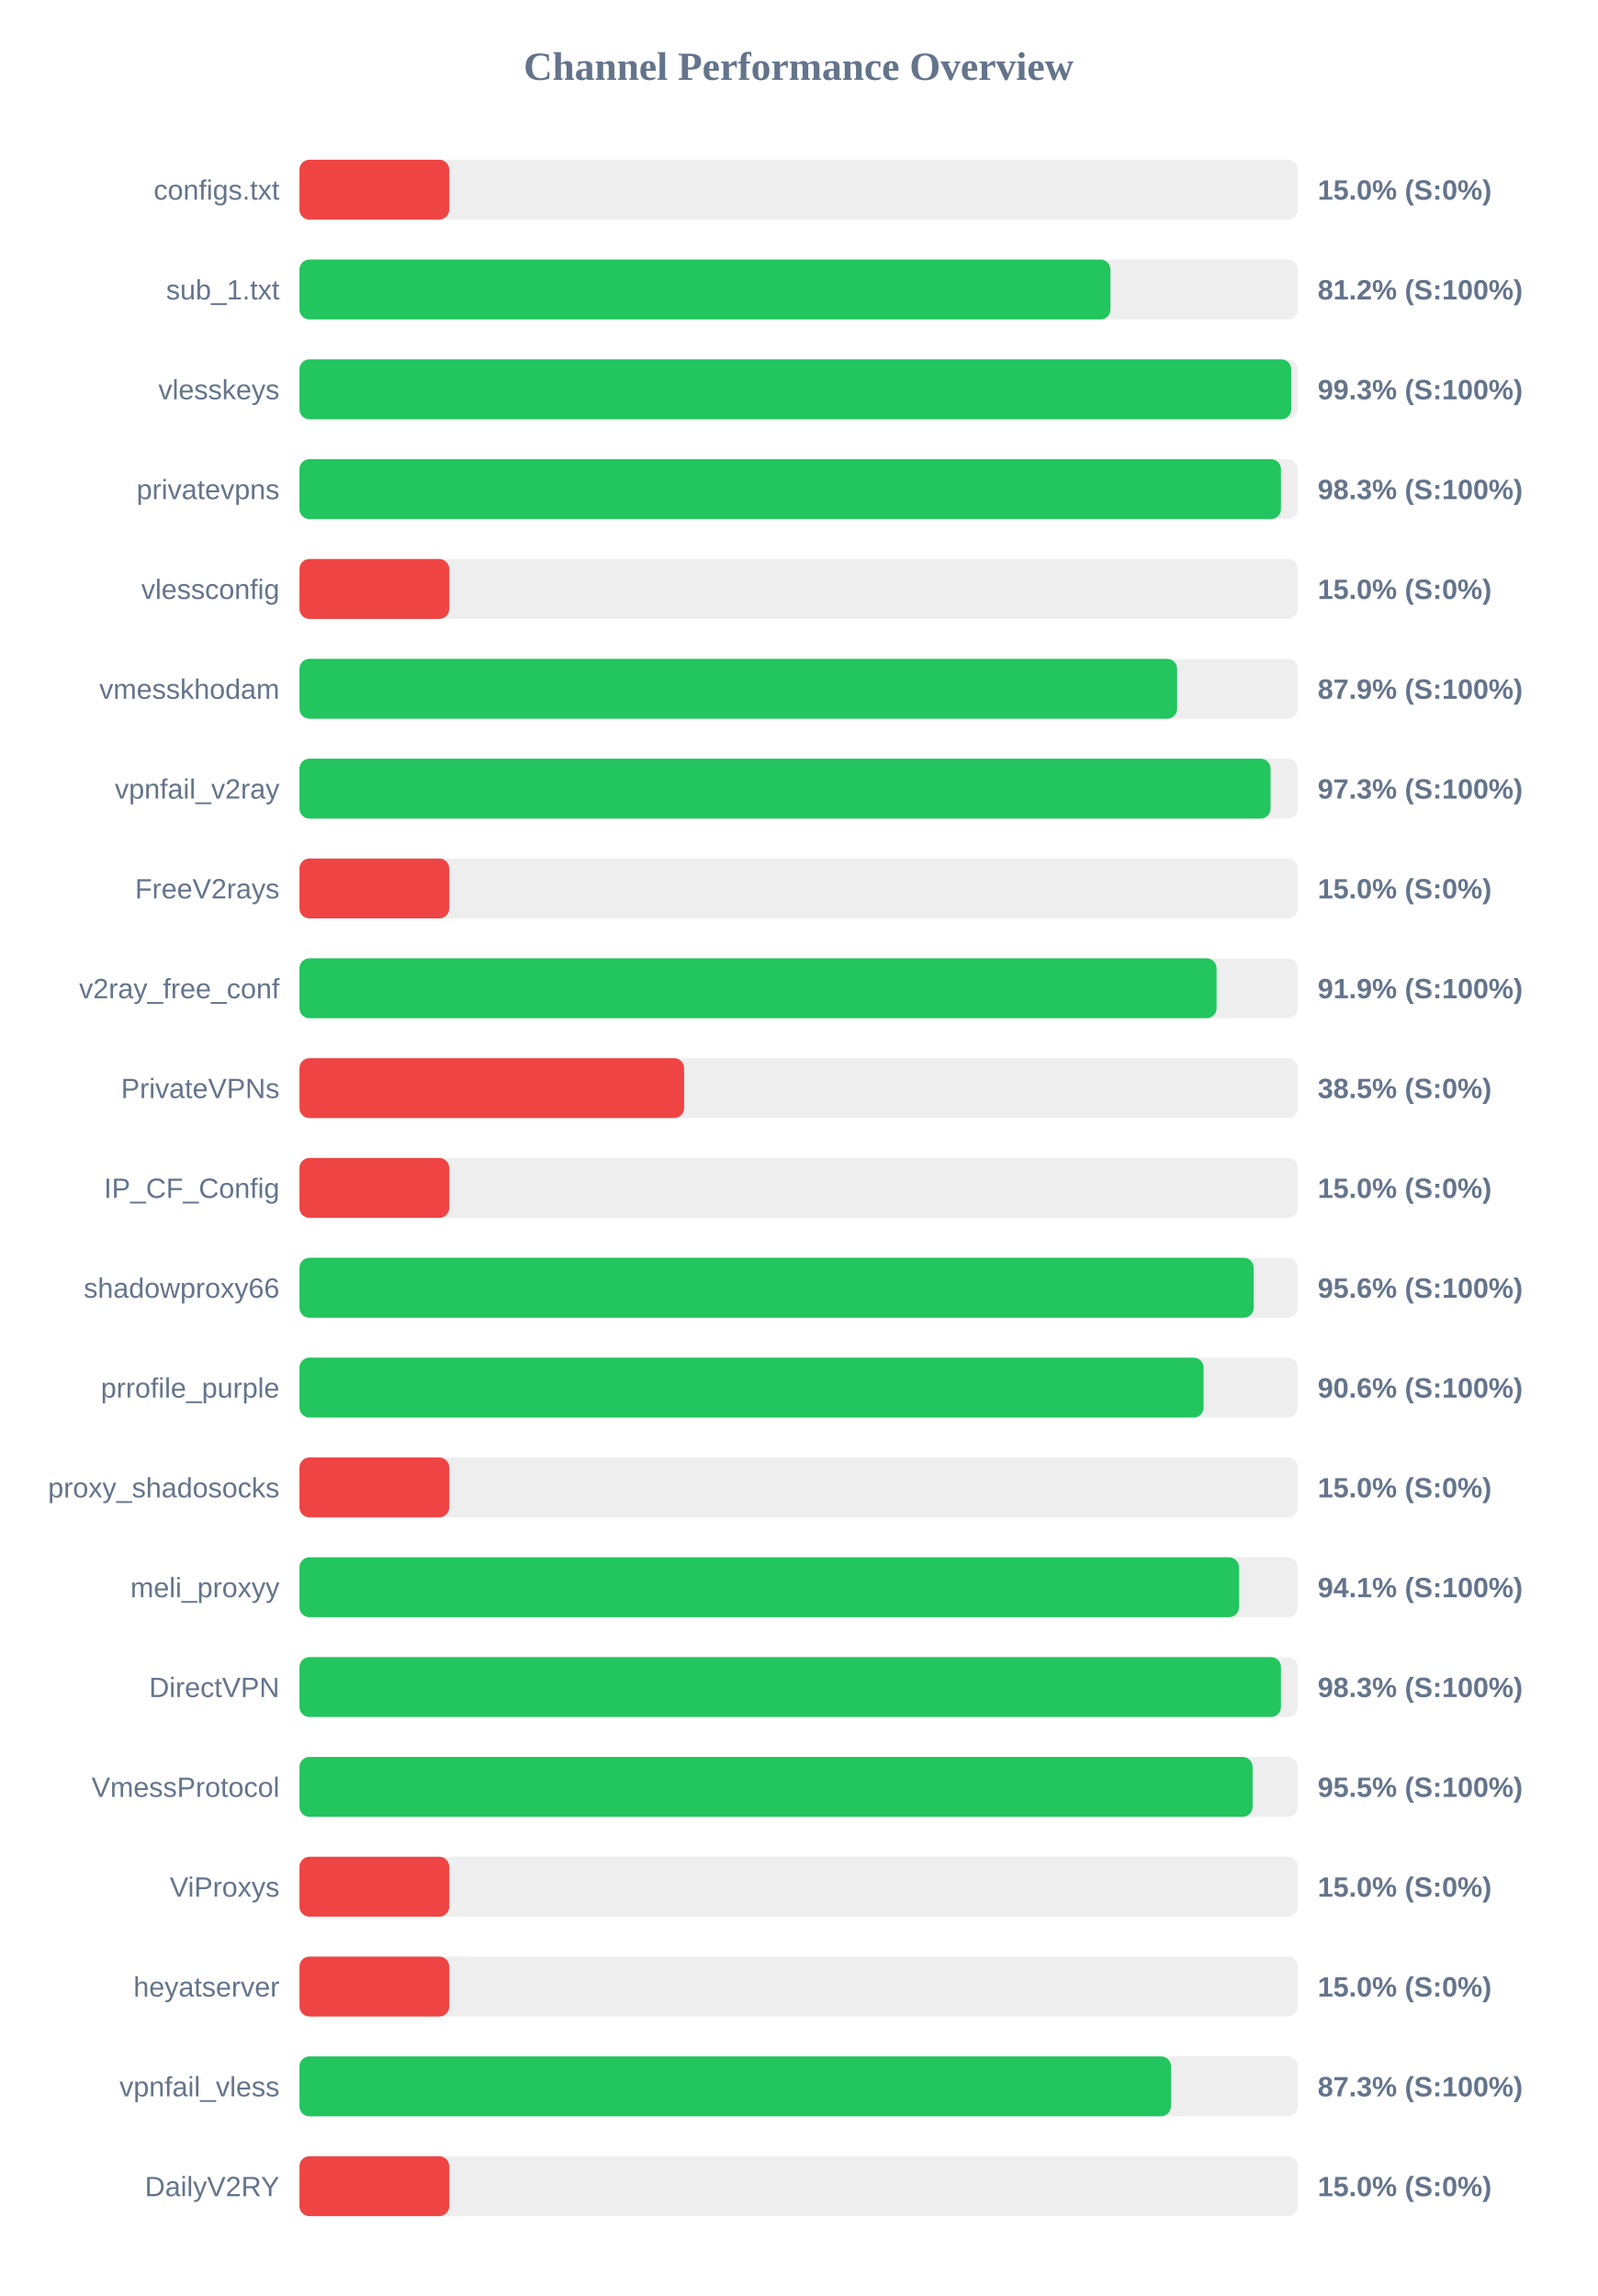
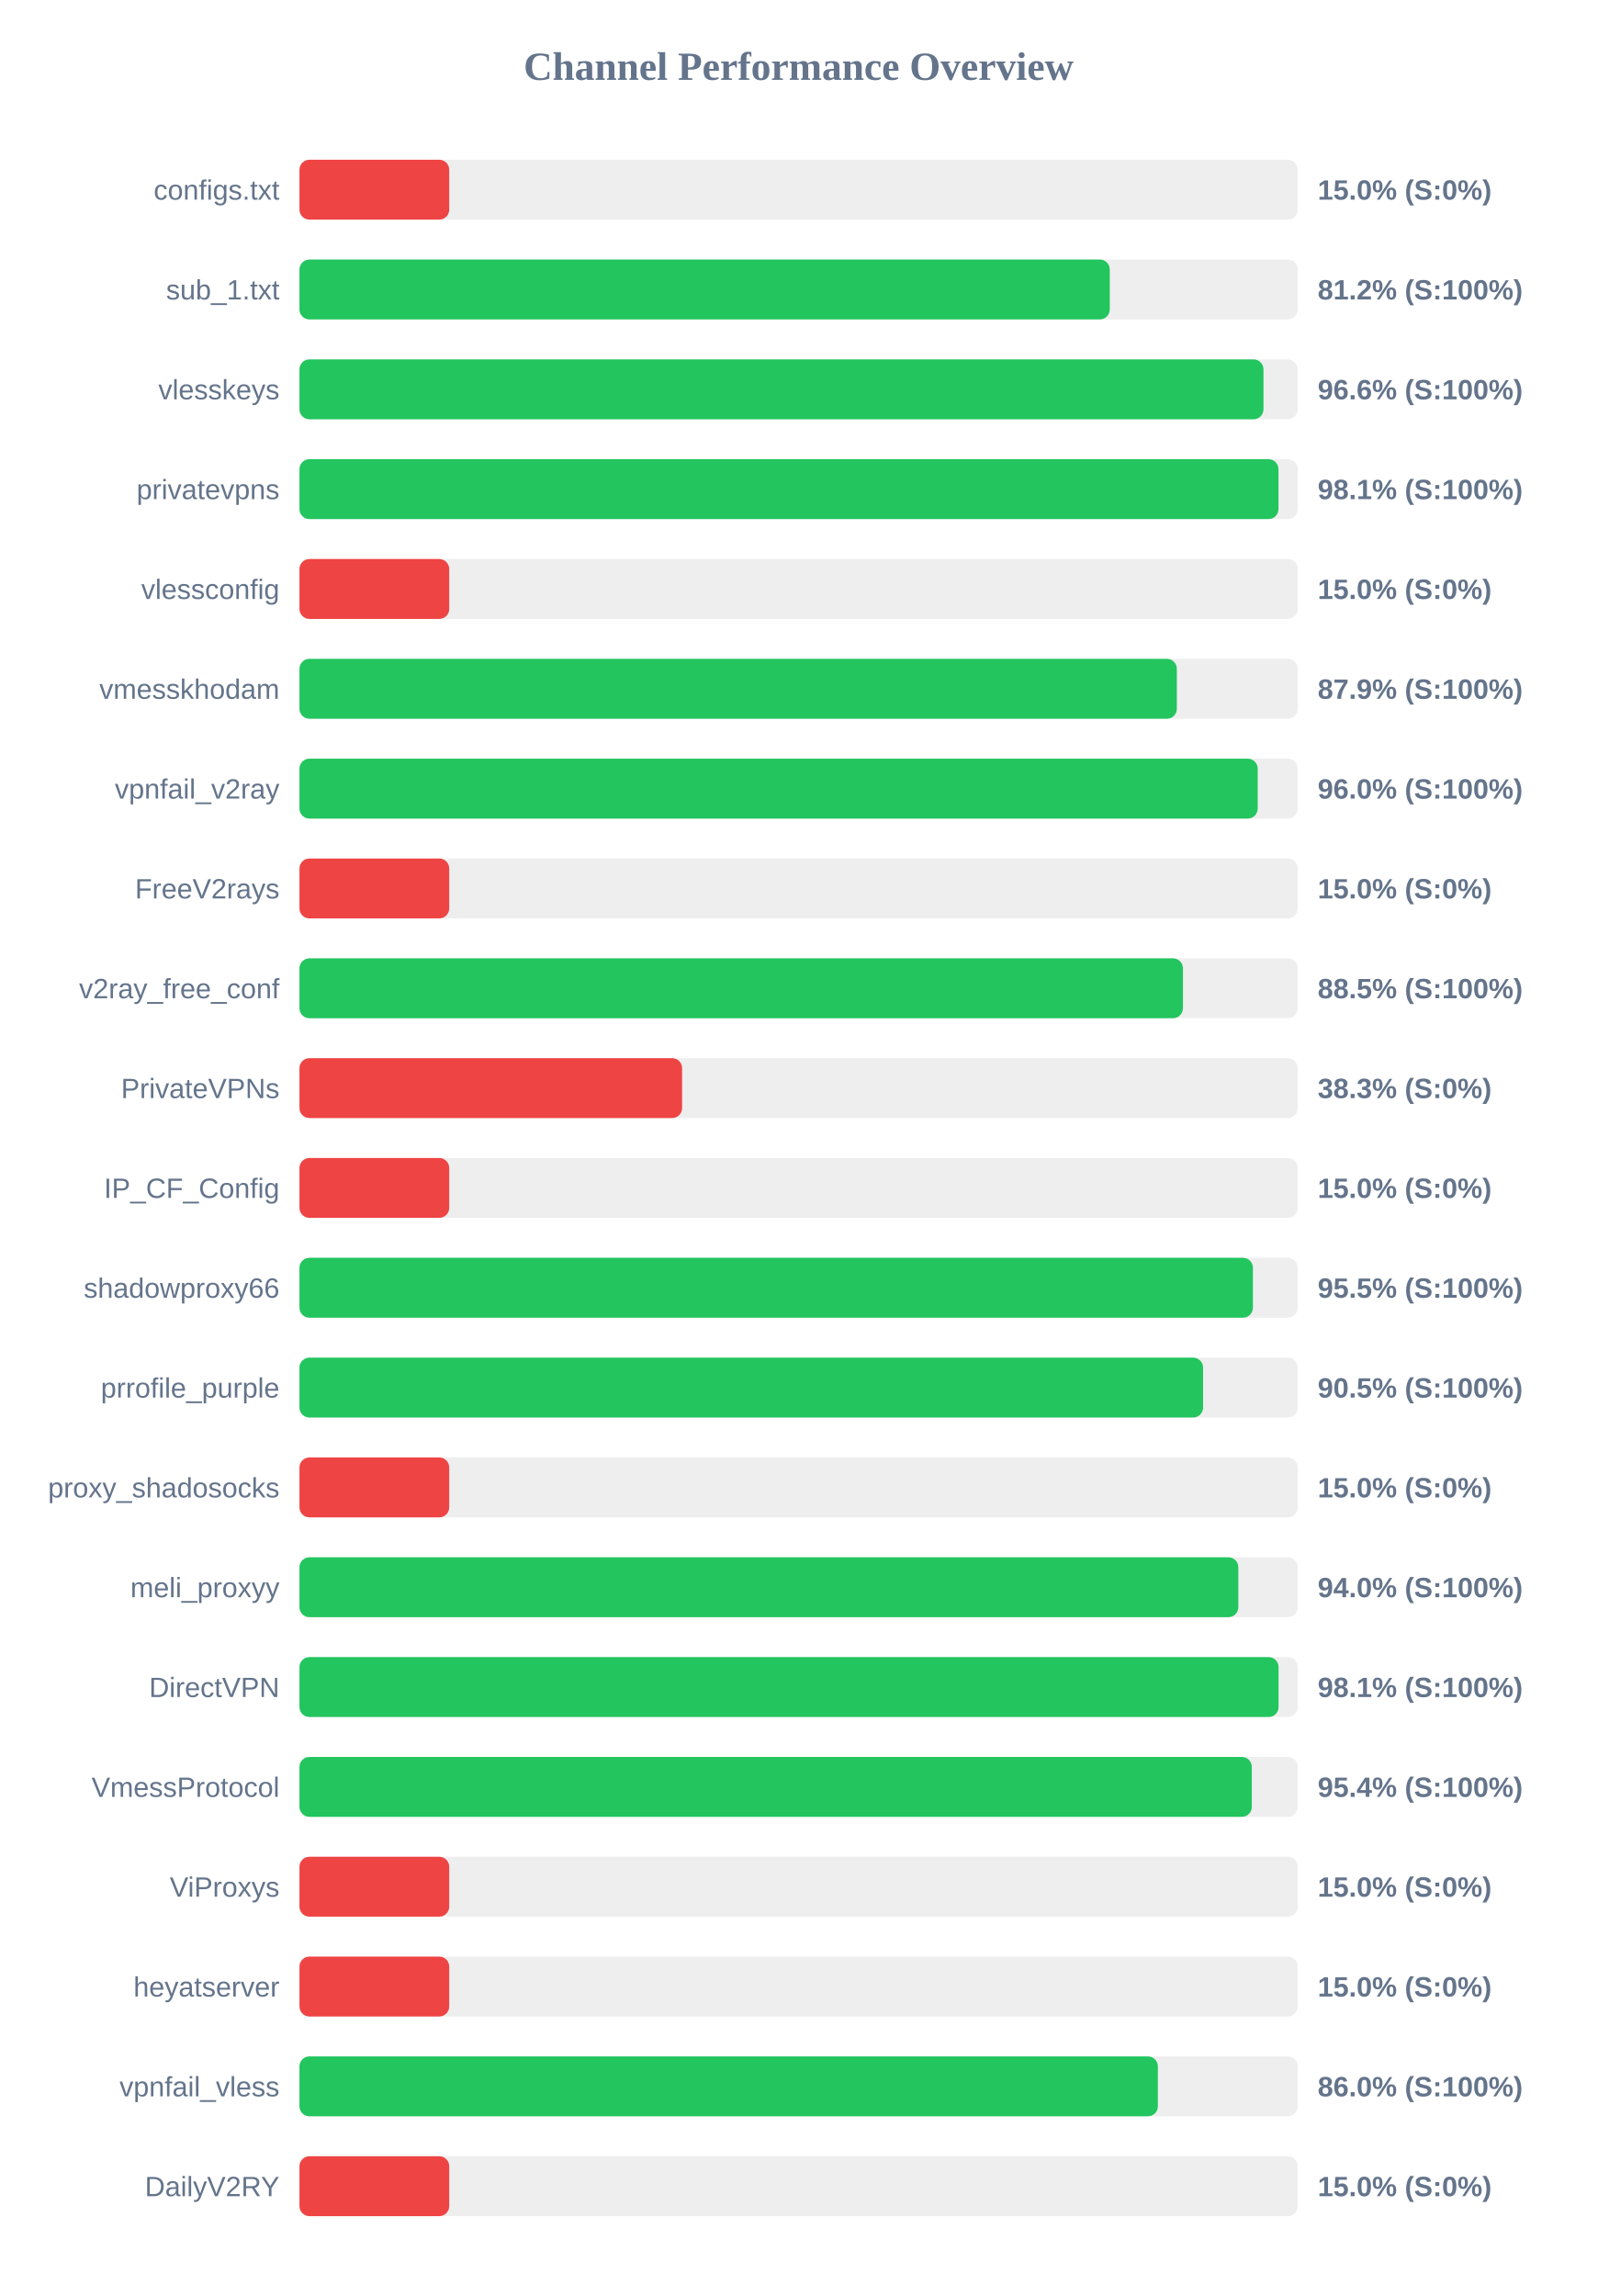
<svg xmlns="http://www.w3.org/2000/svg" width="800" height="1150" version="1.1">
  <style>
        .row { font: 14px Arial; fill: #64748b; }
        .score { font: bold 14px Arial; fill: #64748b; }
    </style>
  <text x="400" y="40" text-anchor="middle" font-size="20px" font-weight="bold" fill="#64748b">Channel Performance Overview</text>
  <rect x="150" y="80" width="500" height="30" fill="#eee" rx="5" />
  <rect x="150" y="80" width="75.0" height="30" fill="#ef4444" rx="5" />
  <text x="140" y="100" text-anchor="end" class="row">configs.txt</text>
  <text x="660" y="100" text-anchor="start" class="score">15.0% (S:0%)</text>
  <rect x="150" y="130" width="500" height="30" fill="#eee" rx="5" />
-   <rect x="150" y="130" width="406.2" height="30" fill="#22c55e" rx="5" />
+   <rect x="150" y="130" width="405.85" height="30" fill="#22c55e" rx="5" />
  <text x="140" y="150" text-anchor="end" class="row">sub_1.txt</text>
  <text x="660" y="150" text-anchor="start" class="score">81.2% (S:100%)</text>
  <rect x="150" y="180" width="500" height="30" fill="#eee" rx="5" />
-   <rect x="150" y="180" width="496.75" height="30" fill="#22c55e" rx="5" />
+   <rect x="150" y="180" width="482.85" height="30" fill="#22c55e" rx="5" />
  <text x="140" y="200" text-anchor="end" class="row">vlesskeys</text>
-   <text x="660" y="200" text-anchor="start" class="score">99.3% (S:100%)</text>
+   <text x="660" y="200" text-anchor="start" class="score">96.6% (S:100%)</text>
  <rect x="150" y="230" width="500" height="30" fill="#eee" rx="5" />
-   <rect x="150" y="230" width="491.6" height="30" fill="#22c55e" rx="5" />
+   <rect x="150" y="230" width="490.35" height="30" fill="#22c55e" rx="5" />
  <text x="140" y="250" text-anchor="end" class="row">privatevpns</text>
-   <text x="660" y="250" text-anchor="start" class="score">98.3% (S:100%)</text>
+   <text x="660" y="250" text-anchor="start" class="score">98.1% (S:100%)</text>
  <rect x="150" y="280" width="500" height="30" fill="#eee" rx="5" />
  <rect x="150" y="280" width="75.0" height="30" fill="#ef4444" rx="5" />
  <text x="140" y="300" text-anchor="end" class="row">vlessconfig</text>
  <text x="660" y="300" text-anchor="start" class="score">15.0% (S:0%)</text>
  <rect x="150" y="330" width="500" height="30" fill="#eee" rx="5" />
-   <rect x="150" y="330" width="439.6" height="30" fill="#22c55e" rx="5" />
+   <rect x="150" y="330" width="439.45" height="30" fill="#22c55e" rx="5" />
  <text x="140" y="350" text-anchor="end" class="row">vmesskhodam</text>
  <text x="660" y="350" text-anchor="start" class="score">87.9% (S:100%)</text>
  <rect x="150" y="380" width="500" height="30" fill="#eee" rx="5" />
-   <rect x="150" y="380" width="486.4" height="30" fill="#22c55e" rx="5" />
+   <rect x="150" y="380" width="479.95" height="30" fill="#22c55e" rx="5" />
  <text x="140" y="400" text-anchor="end" class="row">vpnfail_v2ray</text>
-   <text x="660" y="400" text-anchor="start" class="score">97.3% (S:100%)</text>
+   <text x="660" y="400" text-anchor="start" class="score">96.0% (S:100%)</text>
  <rect x="150" y="430" width="500" height="30" fill="#eee" rx="5" />
  <rect x="150" y="430" width="75.0" height="30" fill="#ef4444" rx="5" />
  <text x="140" y="450" text-anchor="end" class="row">FreeV2rays</text>
  <text x="660" y="450" text-anchor="start" class="score">15.0% (S:0%)</text>
  <rect x="150" y="480" width="500" height="30" fill="#eee" rx="5" />
-   <rect x="150" y="480" width="459.35" height="30" fill="#22c55e" rx="5" />
+   <rect x="150" y="480" width="442.5" height="30" fill="#22c55e" rx="5" />
  <text x="140" y="500" text-anchor="end" class="row">v2ray_free_conf</text>
-   <text x="660" y="500" text-anchor="start" class="score">91.9% (S:100%)</text>
+   <text x="660" y="500" text-anchor="start" class="score">88.5% (S:100%)</text>
  <rect x="150" y="530" width="500" height="30" fill="#eee" rx="5" />
-   <rect x="150" y="530" width="192.65" height="30" fill="#ef4444" rx="5" />
+   <rect x="150" y="530" width="191.65" height="30" fill="#ef4444" rx="5" />
  <text x="140" y="550" text-anchor="end" class="row">PrivateVPNs</text>
-   <text x="660" y="550" text-anchor="start" class="score">38.5% (S:0%)</text>
+   <text x="660" y="550" text-anchor="start" class="score">38.3% (S:0%)</text>
  <rect x="150" y="580" width="500" height="30" fill="#eee" rx="5" />
  <rect x="150" y="580" width="75.0" height="30" fill="#ef4444" rx="5" />
  <text x="140" y="600" text-anchor="end" class="row">IP_CF_Config</text>
  <text x="660" y="600" text-anchor="start" class="score">15.0% (S:0%)</text>
  <rect x="150" y="630" width="500" height="30" fill="#eee" rx="5" />
-   <rect x="150" y="630" width="477.95" height="30" fill="#22c55e" rx="5" />
+   <rect x="150" y="630" width="477.55" height="30" fill="#22c55e" rx="5" />
  <text x="140" y="650" text-anchor="end" class="row">shadowproxy66</text>
-   <text x="660" y="650" text-anchor="start" class="score">95.6% (S:100%)</text>
+   <text x="660" y="650" text-anchor="start" class="score">95.5% (S:100%)</text>
  <rect x="150" y="680" width="500" height="30" fill="#eee" rx="5" />
-   <rect x="150" y="680" width="452.85" height="30" fill="#22c55e" rx="5" />
+   <rect x="150" y="680" width="452.6" height="30" fill="#22c55e" rx="5" />
  <text x="140" y="700" text-anchor="end" class="row">prrofile_purple</text>
-   <text x="660" y="700" text-anchor="start" class="score">90.6% (S:100%)</text>
+   <text x="660" y="700" text-anchor="start" class="score">90.5% (S:100%)</text>
  <rect x="150" y="730" width="500" height="30" fill="#eee" rx="5" />
  <rect x="150" y="730" width="75.0" height="30" fill="#ef4444" rx="5" />
  <text x="140" y="750" text-anchor="end" class="row">proxy_shadosocks</text>
  <text x="660" y="750" text-anchor="start" class="score">15.0% (S:0%)</text>
  <rect x="150" y="780" width="500" height="30" fill="#eee" rx="5" />
-   <rect x="150" y="780" width="470.55" height="30" fill="#22c55e" rx="5" />
+   <rect x="150" y="780" width="470.25" height="30" fill="#22c55e" rx="5" />
  <text x="140" y="800" text-anchor="end" class="row">meli_proxyy</text>
-   <text x="660" y="800" text-anchor="start" class="score">94.1% (S:100%)</text>
+   <text x="660" y="800" text-anchor="start" class="score">94.0% (S:100%)</text>
  <rect x="150" y="830" width="500" height="30" fill="#eee" rx="5" />
-   <rect x="150" y="830" width="491.6" height="30" fill="#22c55e" rx="5" />
+   <rect x="150" y="830" width="490.4" height="30" fill="#22c55e" rx="5" />
  <text x="140" y="850" text-anchor="end" class="row">DirectVPN</text>
-   <text x="660" y="850" text-anchor="start" class="score">98.3% (S:100%)</text>
+   <text x="660" y="850" text-anchor="start" class="score">98.1% (S:100%)</text>
  <rect x="150" y="880" width="500" height="30" fill="#eee" rx="5" />
-   <rect x="150" y="880" width="477.4" height="30" fill="#22c55e" rx="5" />
+   <rect x="150" y="880" width="477.0" height="30" fill="#22c55e" rx="5" />
  <text x="140" y="900" text-anchor="end" class="row">VmessProtocol</text>
-   <text x="660" y="900" text-anchor="start" class="score">95.5% (S:100%)</text>
+   <text x="660" y="900" text-anchor="start" class="score">95.4% (S:100%)</text>
  <rect x="150" y="930" width="500" height="30" fill="#eee" rx="5" />
  <rect x="150" y="930" width="75.0" height="30" fill="#ef4444" rx="5" />
  <text x="140" y="950" text-anchor="end" class="row">ViProxys</text>
  <text x="660" y="950" text-anchor="start" class="score">15.0% (S:0%)</text>
  <rect x="150" y="980" width="500" height="30" fill="#eee" rx="5" />
  <rect x="150" y="980" width="75.0" height="30" fill="#ef4444" rx="5" />
  <text x="140" y="1000" text-anchor="end" class="row">heyatserver</text>
  <text x="660" y="1000" text-anchor="start" class="score">15.0% (S:0%)</text>
  <rect x="150" y="1030" width="500" height="30" fill="#eee" rx="5" />
-   <rect x="150" y="1030" width="436.5" height="30" fill="#22c55e" rx="5" />
+   <rect x="150" y="1030" width="429.95" height="30" fill="#22c55e" rx="5" />
  <text x="140" y="1050" text-anchor="end" class="row">vpnfail_vless</text>
-   <text x="660" y="1050" text-anchor="start" class="score">87.3% (S:100%)</text>
+   <text x="660" y="1050" text-anchor="start" class="score">86.0% (S:100%)</text>
  <rect x="150" y="1080" width="500" height="30" fill="#eee" rx="5" />
  <rect x="150" y="1080" width="75.0" height="30" fill="#ef4444" rx="5" />
  <text x="140" y="1100" text-anchor="end" class="row">DailyV2RY</text>
  <text x="660" y="1100" text-anchor="start" class="score">15.0% (S:0%)</text>
</svg>
